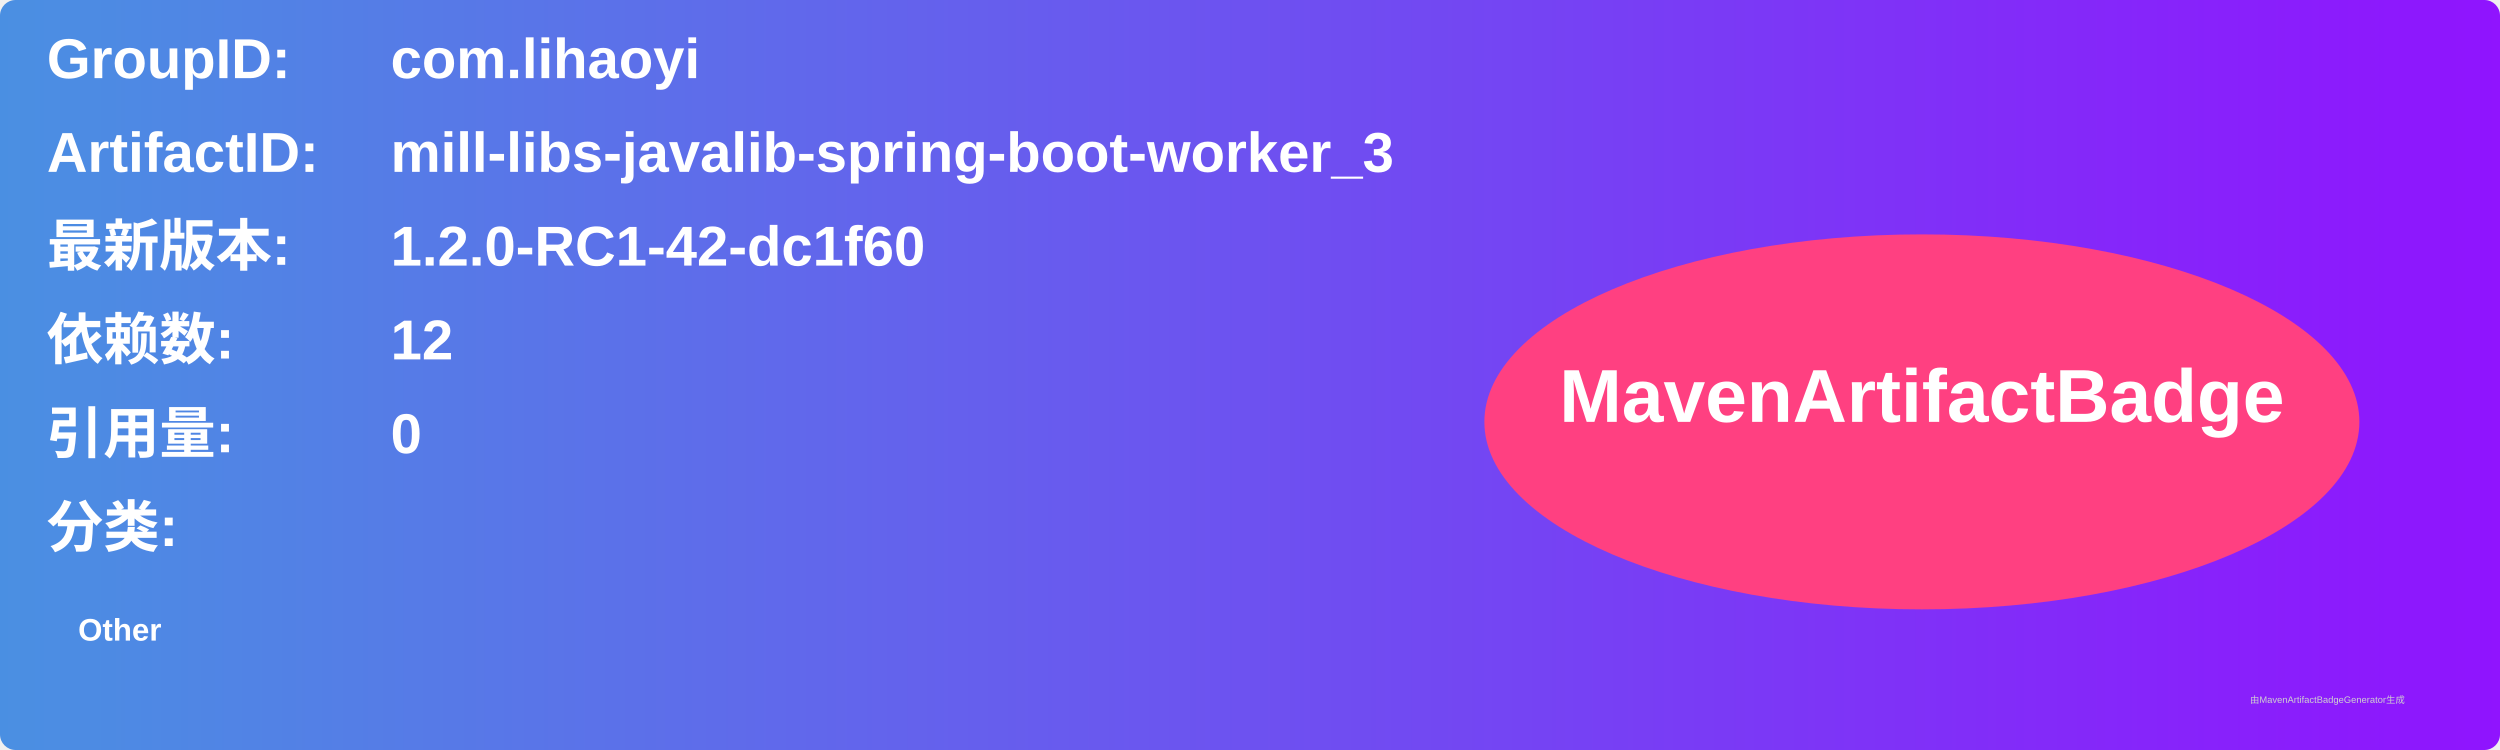
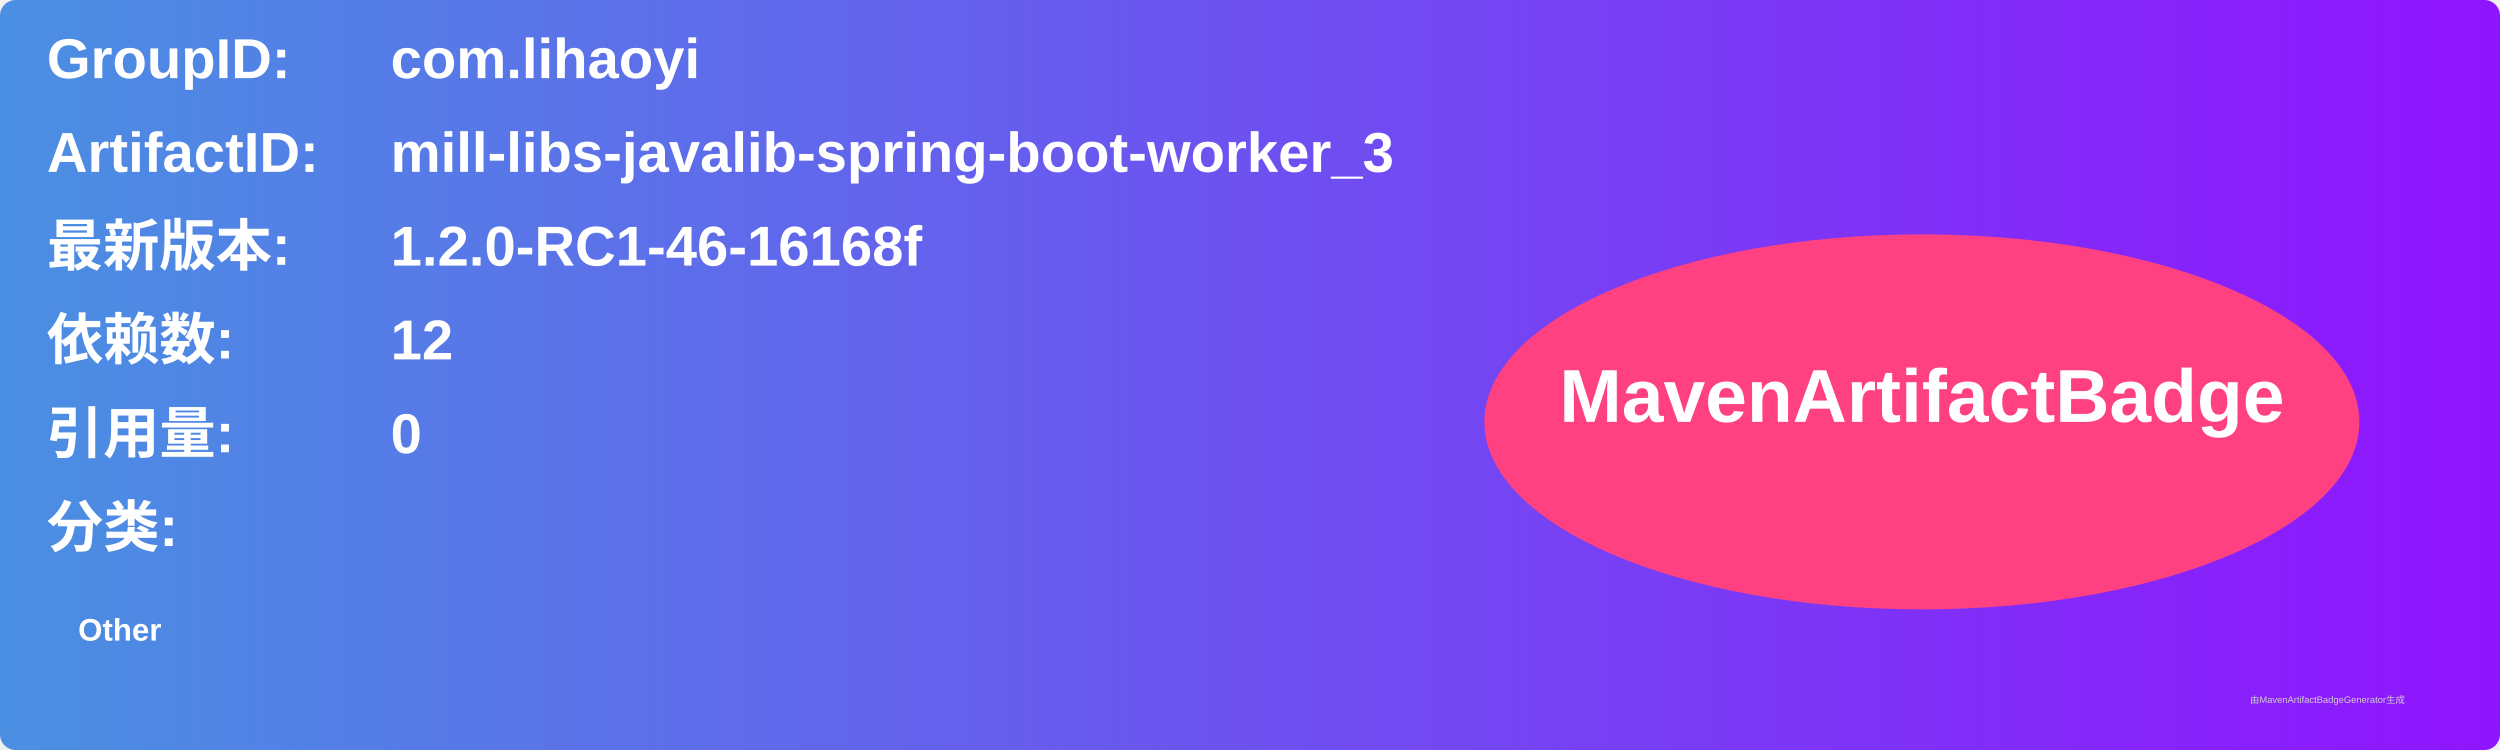
<svg xmlns="http://www.w3.org/2000/svg" width="800" height="240" viewBox="0 0 800 240">
  <linearGradient id="grad" x1="0%" y1="0%" x2="100%" y2="0%">
    <stop offset="0%" stop-color="#4a90e2" />
    <stop offset="100%" stop-color="#9013fe" />
  </linearGradient>
  <rect width="100%" height="100%" rx="5" ry="5" fill="url(#grad)" />
  <g transform="translate(15, 15)">
    <text x="0" y="10" font-family="Arial" font-size="18" fill="white" font-weight="bold" width="260">GroupID:</text>
    <text x="110" y="10" font-family="Arial" font-size="18" fill="white" font-weight="bold" width="460">com.lihaoyi</text>
    <text x="0" y="40" font-family="Arial" font-size="18" fill="white" font-weight="bold" width="260">ArtifactID:</text>
    <text x="110" y="40" font-family="Arial" font-size="18" fill="white" font-weight="bold" width="460">mill-libs-javalib-spring-boot-worker_3</text>
    <text x="0" y="70" font-family="Arial" font-size="18" fill="white" font-weight="bold">最新版本:</text>
    <text x="110" y="70" font-family="Arial" font-size="18" fill="white" font-weight="bold">
-       <tspan font-weight="bold">1.2.0-RC1-42-dc1f60</tspan>
+       <tspan font-weight="bold">1.2.0-RC1-46-16168f</tspan>
    </text>
    <text x="0" y="100" font-family="Arial" font-size="18" fill="white" font-weight="bold">依赖数: </text>
    <text x="110" y="100" font-family="Arial" font-size="18" fill="white">
      <tspan font-weight="bold">12</tspan>
    </text>
    <text x="0" y="130" font-family="Arial" font-size="18" fill="white" font-weight="bold">引用量: </text>
    <text x="110" y="130" font-family="Arial" font-size="18" fill="white">
      <tspan font-weight="bold">0</tspan>
    </text>
    <text x="0" y="160" font-family="Arial" font-size="18" fill="white" font-weight="bold">分类:</text>
    <text x="10" y="190" font-family="Arial" font-size="10" fill="white">
      <tspan font-weight="bold">Other</tspan>
    </text>
    <ellipse cx="600" cy="120" rx="140" ry="60" fill="#ff4081" />
    <text x="600" y="120" text-anchor="middle" font-family="Arial" font-size="24" fill="white" font-weight="bold">MavenArtifactBadge</text>
  </g>
  <text x="720" y="225" font-family="Arial" font-size="3" fill="#d0d0d0">由MavenArtifactBadgeGenerator生成</text>
</svg>
